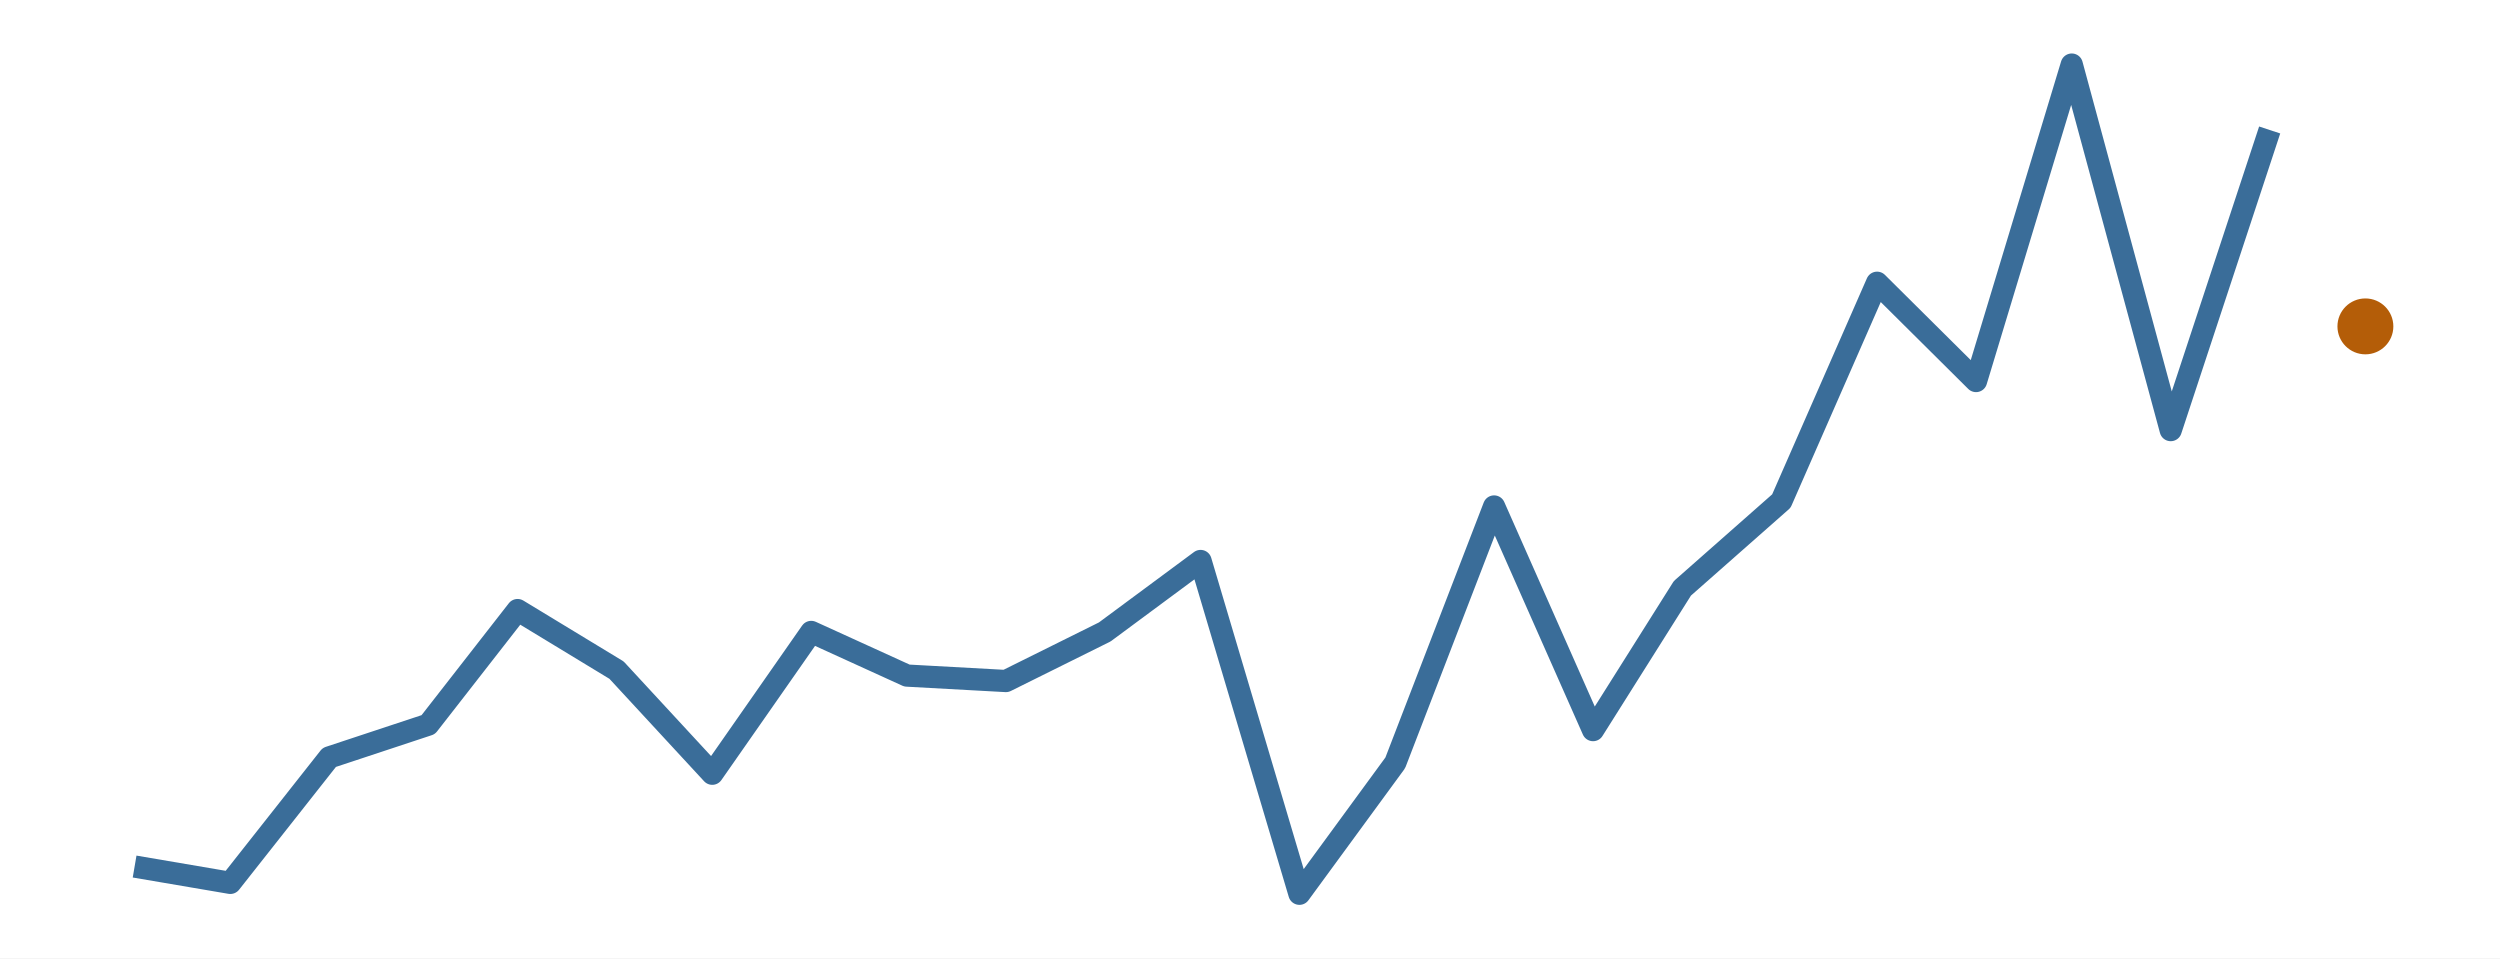
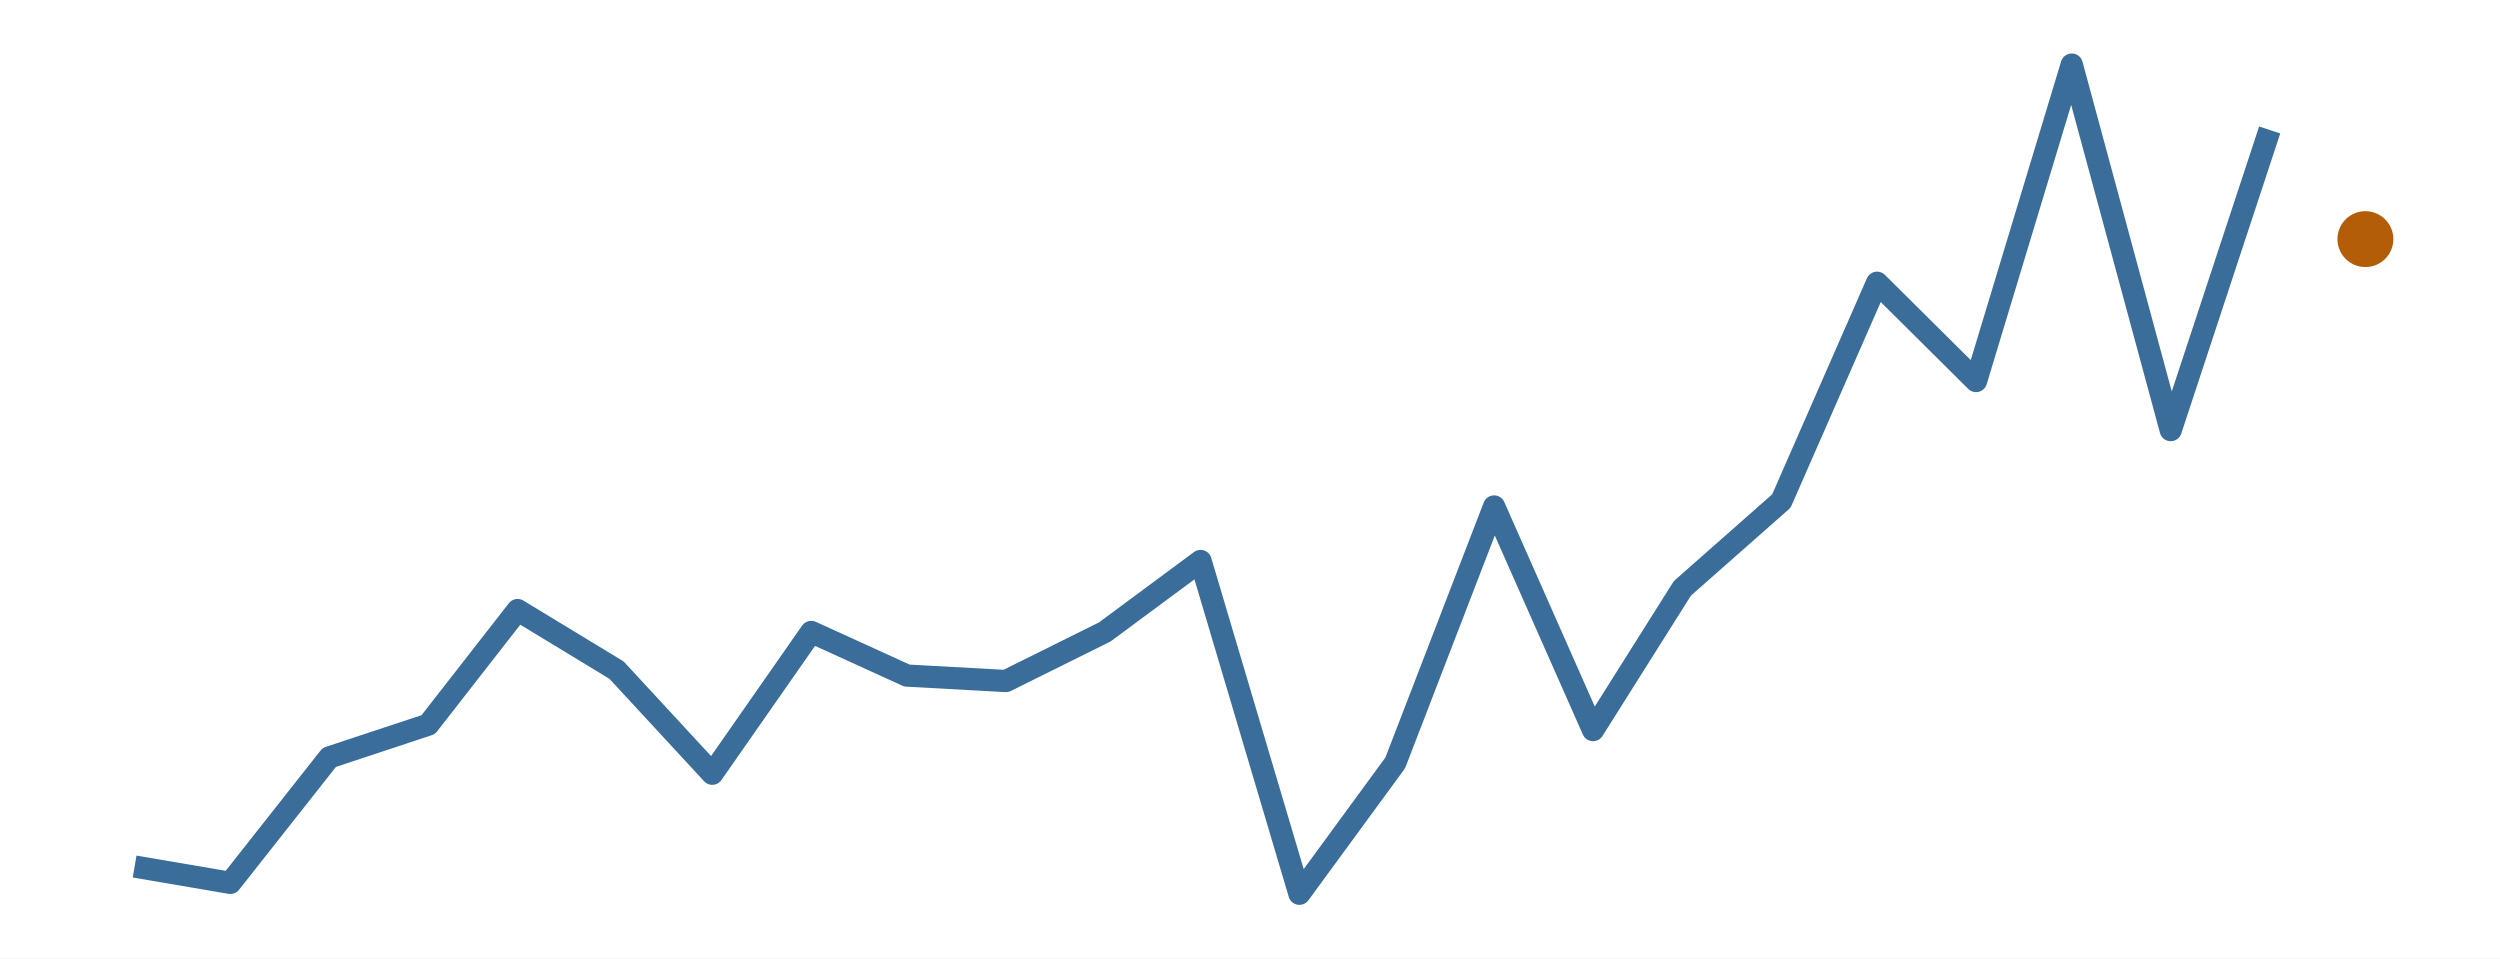
<svg xmlns="http://www.w3.org/2000/svg" width="216.00pt" height="82.80pt" viewBox="0 0 216.00 82.80">
  <g class="svglite">
    <defs>
      <style type="text/css">
    .svglite line, .svglite polyline, .svglite polygon, .svglite path, .svglite rect, .svglite circle {
      fill: none;
      stroke: #000000;
      stroke-linecap: round;
      stroke-linejoin: round;
      stroke-miterlimit: 10.00;
    }
    .svglite text {
      white-space: pre;
    }
    .svglite g.glyphgroup path {
      fill: inherit;
      stroke: none;
    }
  </style>
    </defs>
    <rect width="100%" height="100%" style="stroke: none; fill: #FFFFFF;" />
    <defs>
      <clipPath id="cpMC4wMHwyMTYuMDB8MC4wMHw4Mi44MA==">
        <rect x="0.00" y="0.00" width="216.00" height="82.80" />
      </clipPath>
    </defs>
    <g clip-path="url(#cpMC4wMHwyMTYuMDB8MC4wMHw4Mi44MA==)">
      <rect x="0.00" y="0.00" width="216.00" height="82.80" style="stroke-width: 0.00; stroke: none;" />
    </g>
    <defs>
      <clipPath id="cpMS45OXwyMTQuMDF8MS45OXw4MC44MQ==">
        <rect x="1.99" y="1.99" width="212.01" height="78.81" />
      </clipPath>
    </defs>
    <g clip-path="url(#cpMS45OXwyMTQuMDF8MS45OXw4MC44MQ==)">
      <polyline points="11.63,74.87 19.90,76.28 28.45,65.44 37.00,62.61 44.72,52.71 53.27,57.90 61.54,66.85 70.09,54.60 78.36,58.37 86.91,58.84 95.45,54.60 103.73,48.47 112.27,77.22 120.55,65.91 129.09,43.76 137.64,63.08 145.36,50.83 153.91,43.29 162.18,24.43 170.73,32.92 179.00,5.58 187.55,37.16 196.10,11.23 " style="stroke-width: 1.92; stroke: #3A6D99; stroke-linecap: butt;" />
-       <circle cx="204.37" cy="28.20" r="2.06" style="stroke-width: 0.71; stroke: #B45D08; fill: #B45D08;" />
+       <circle cx="204.37" cy="20.66" r="2.06" style="stroke-width: 0.71; stroke: #B45D08; fill: #B45D08;" />
    </g>
    <g clip-path="url(#cpMC4wMHwyMTYuMDB8MC4wMHw4Mi44MA==)">
</g>
  </g>
</svg>
